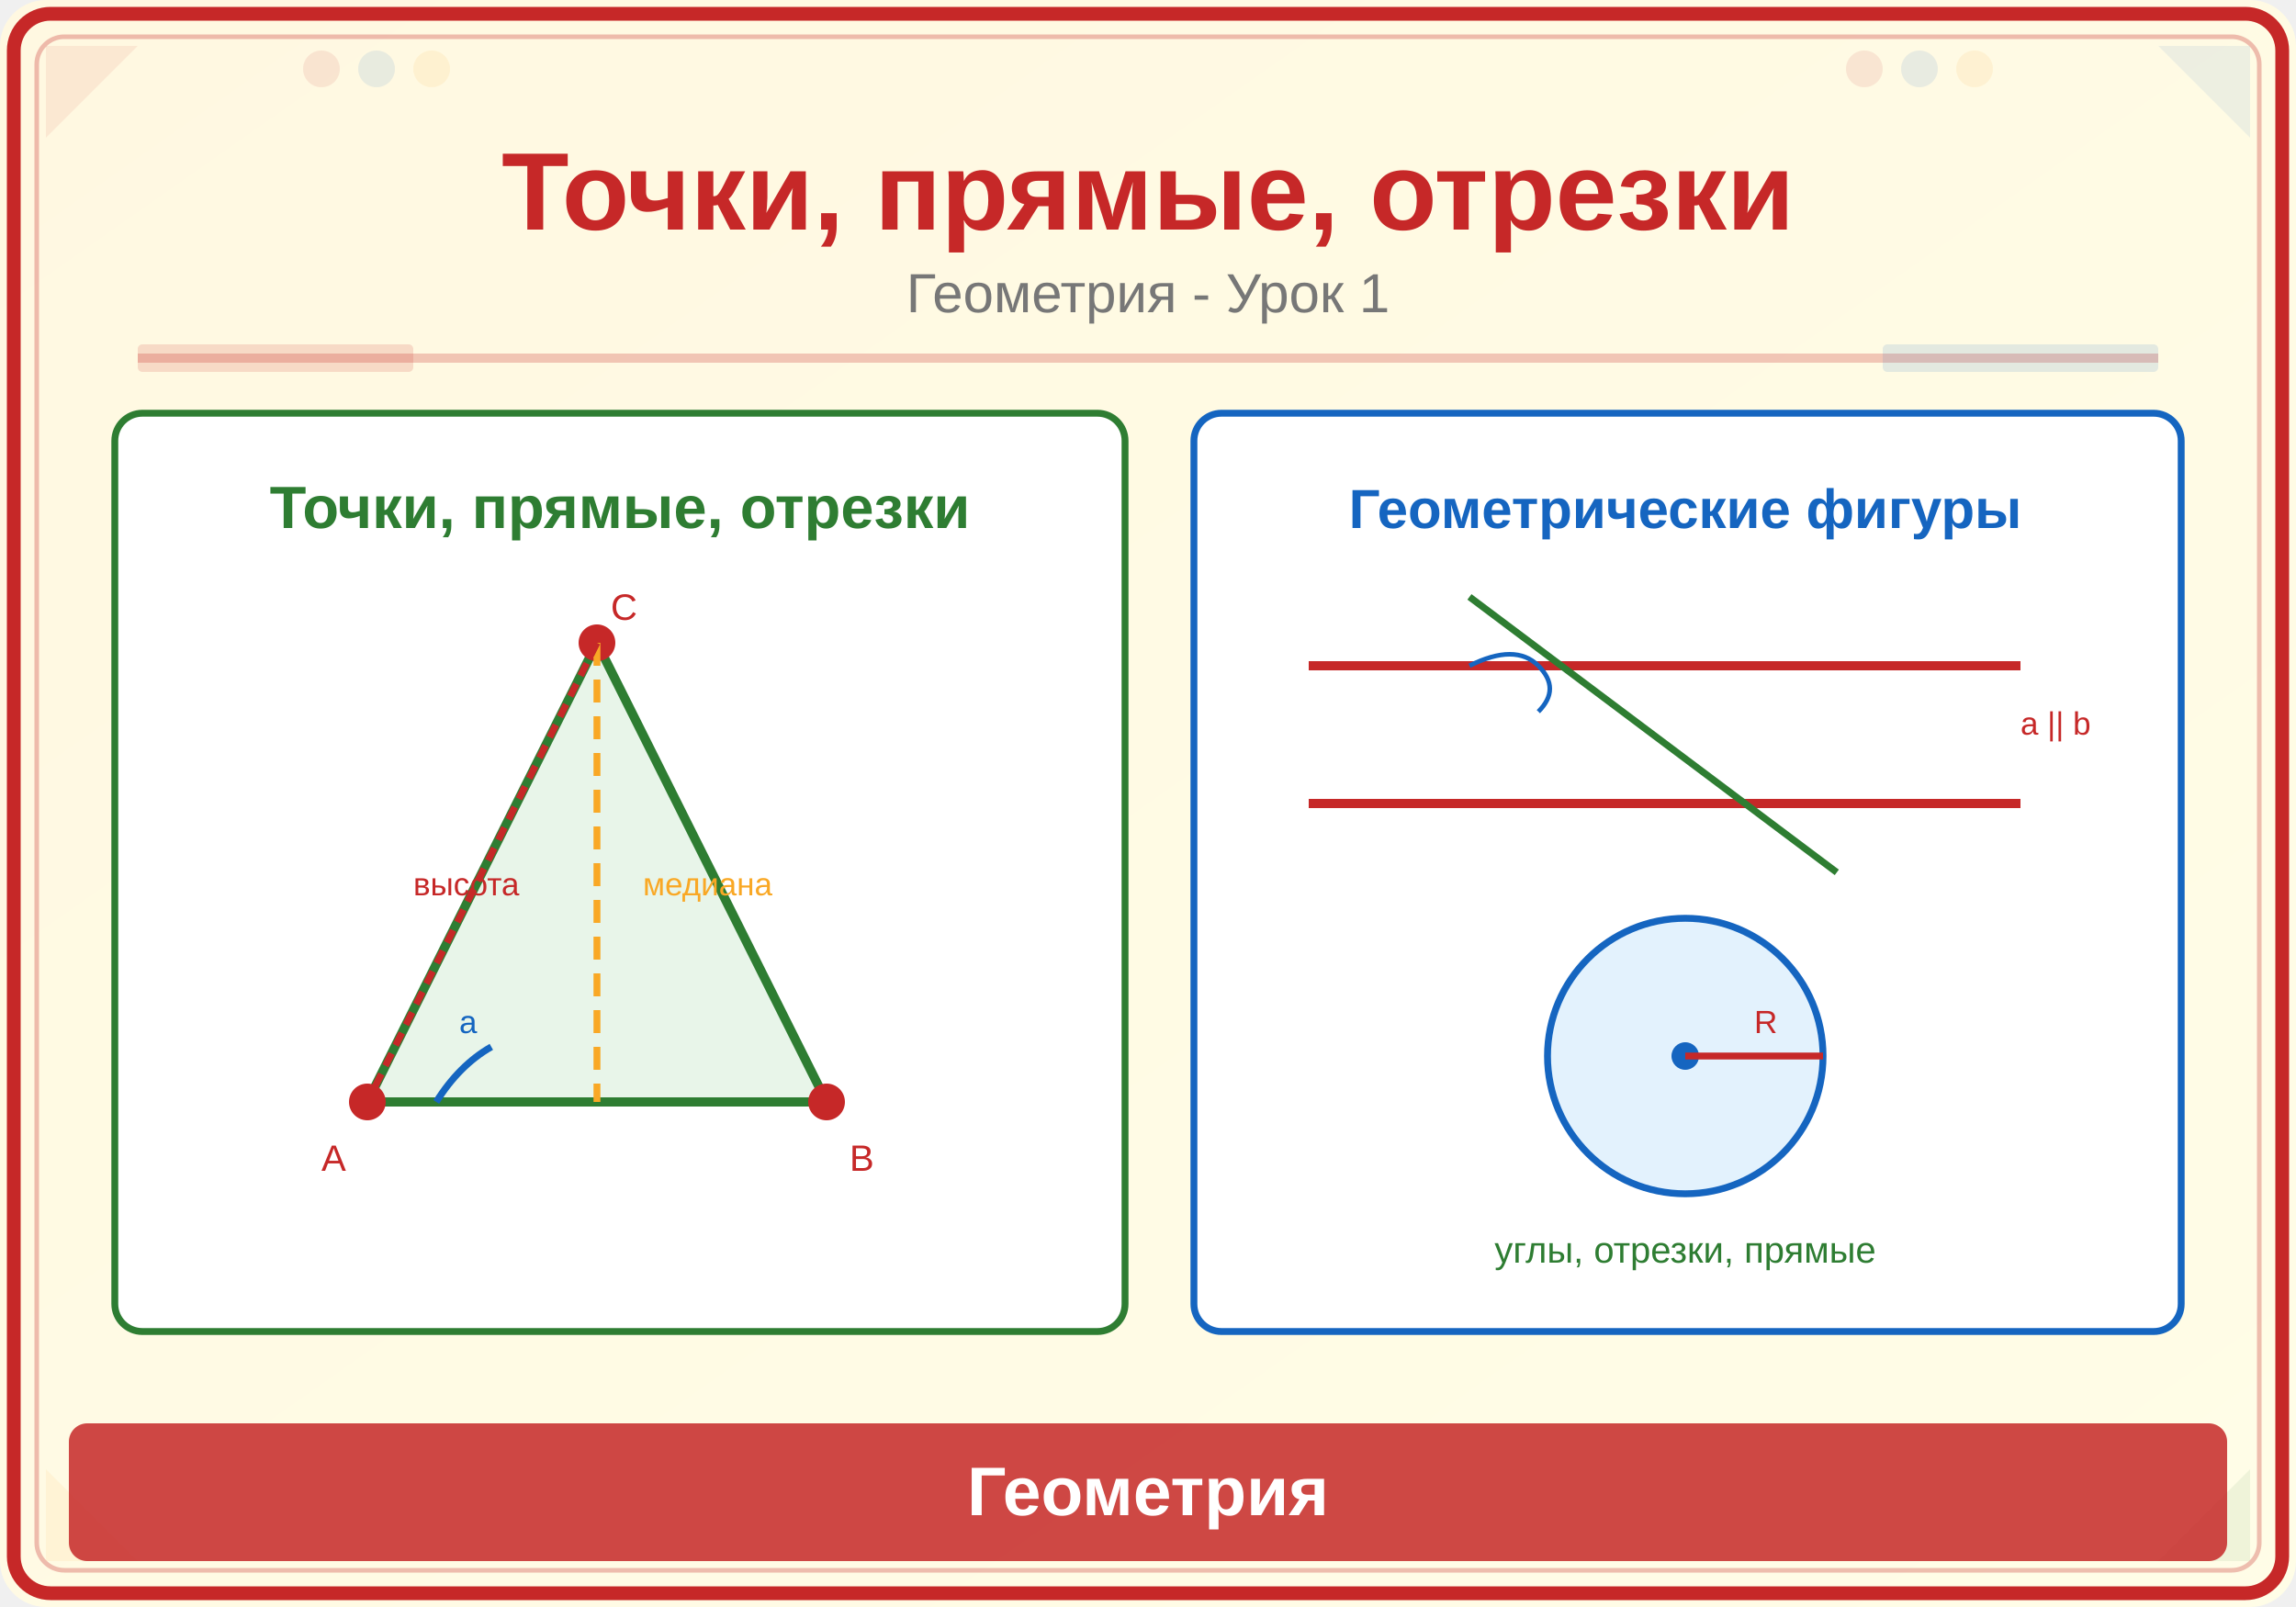
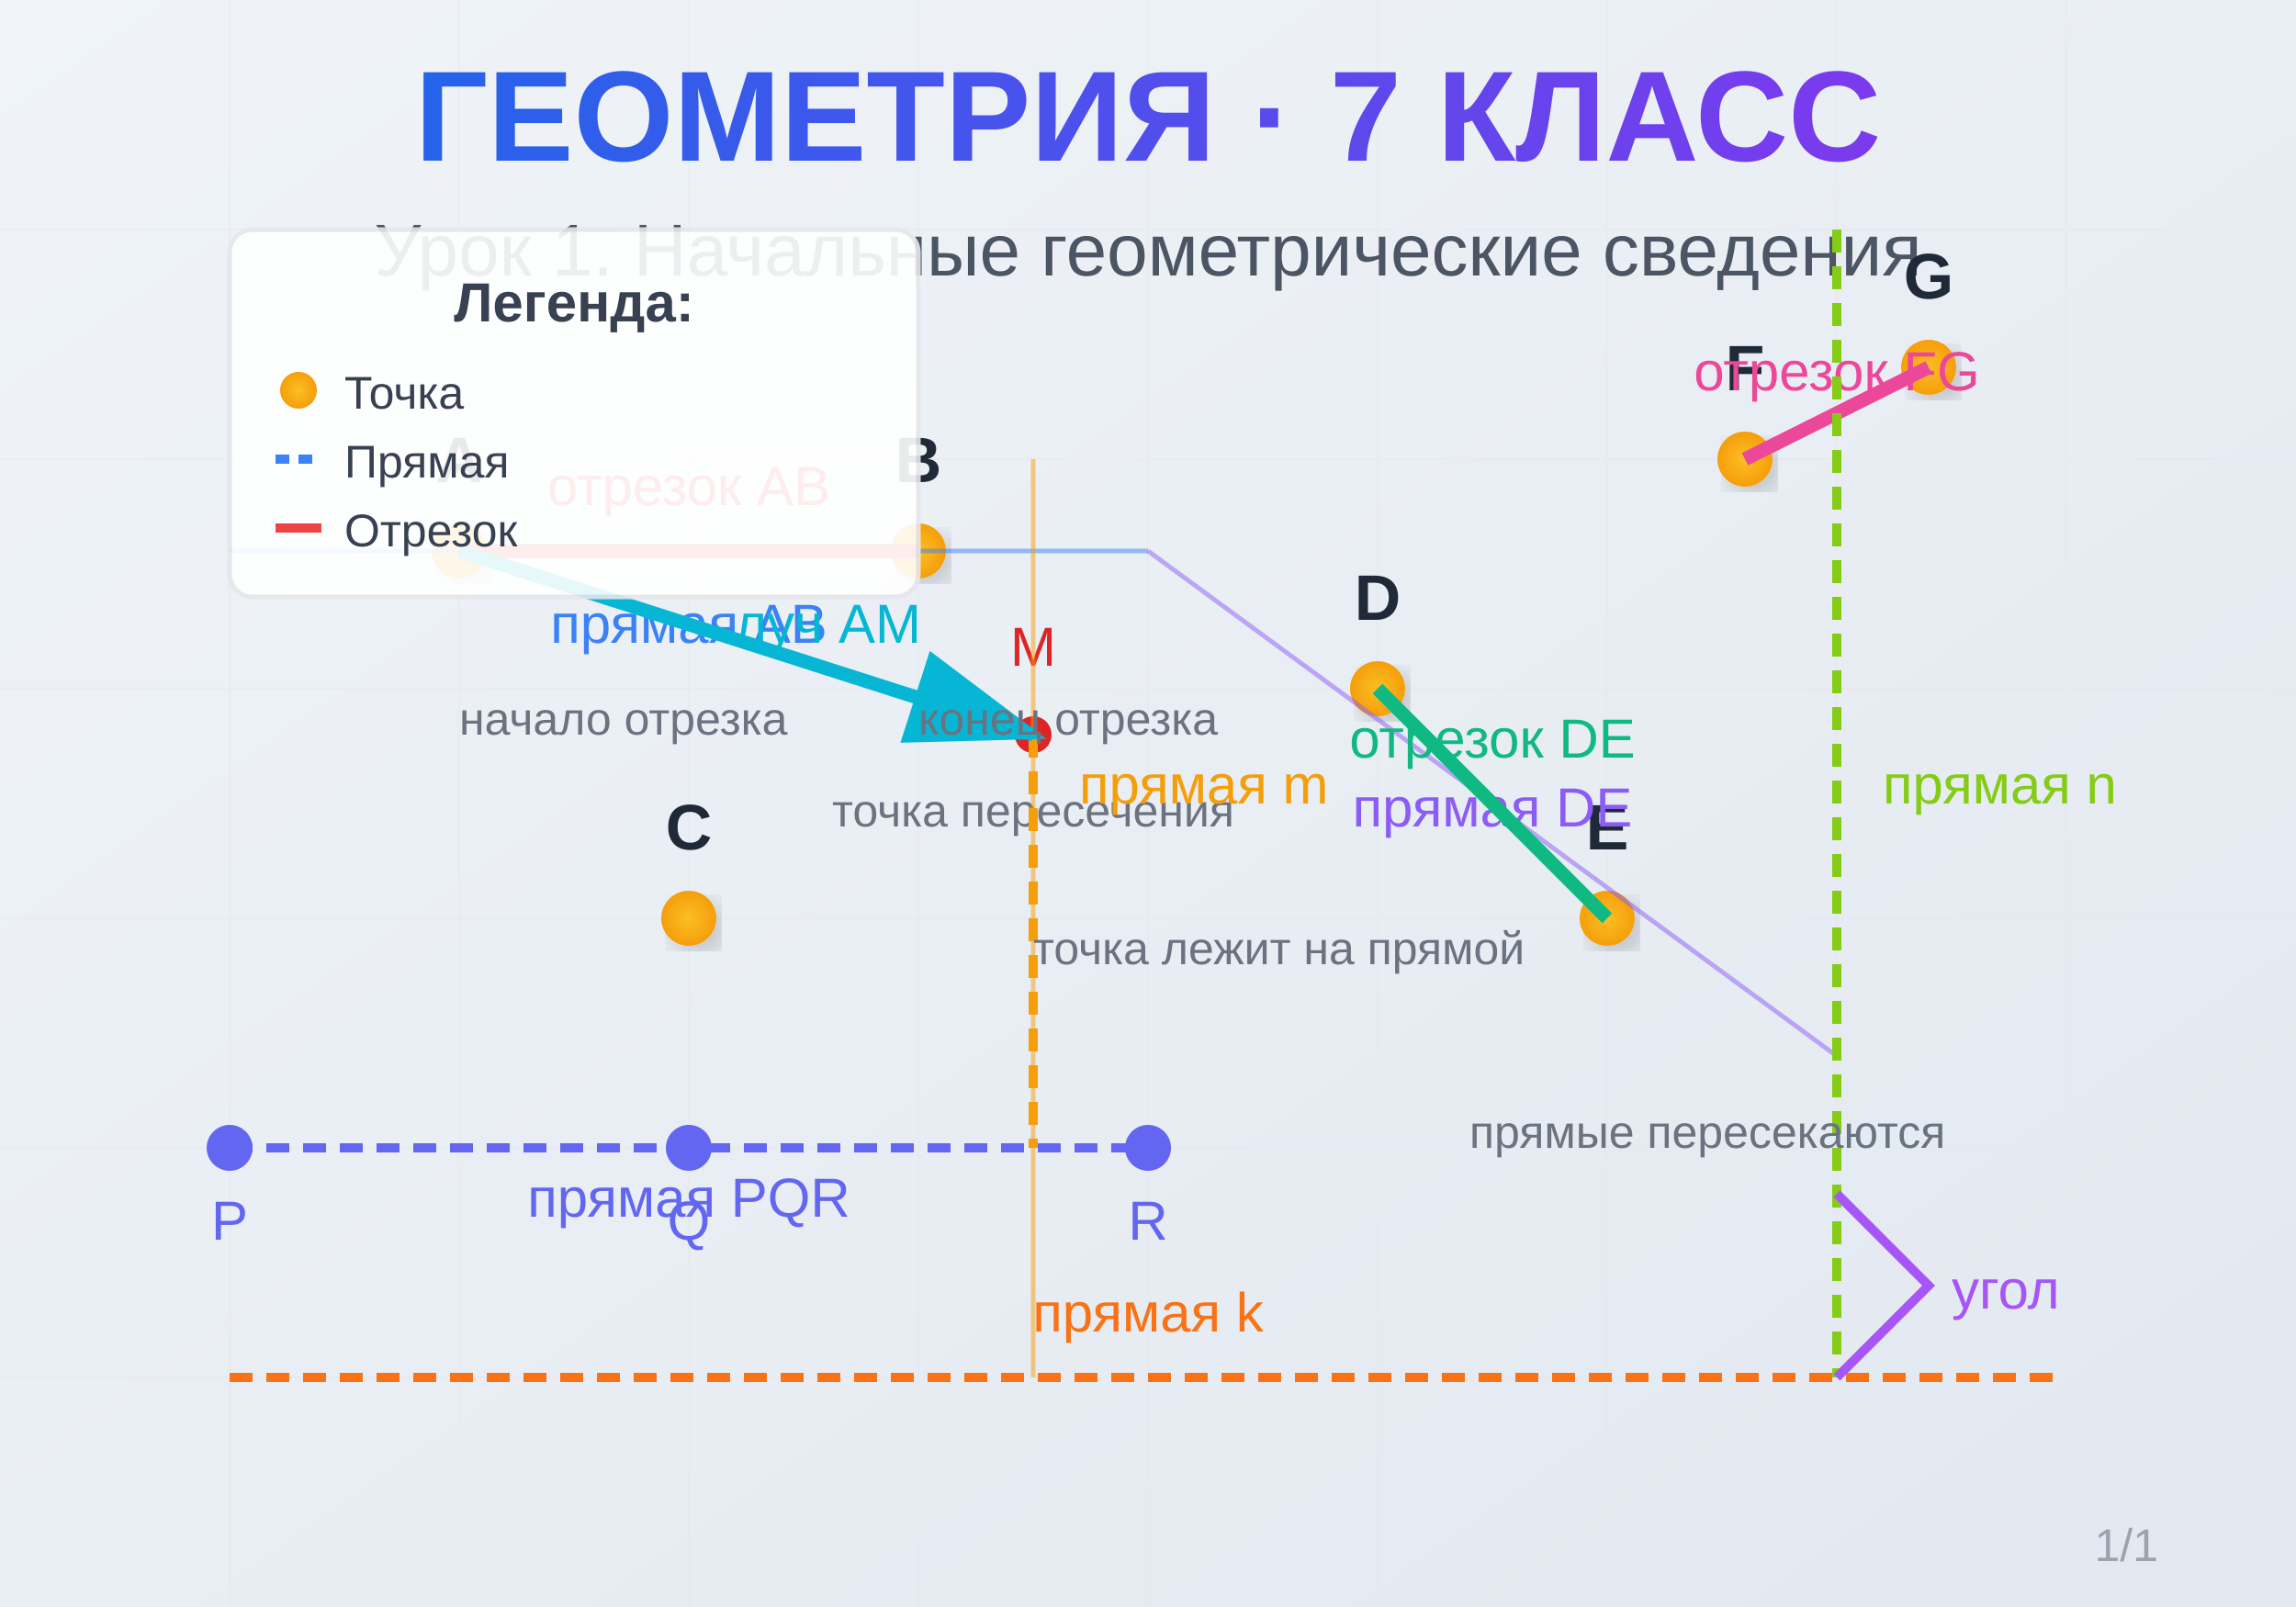
<svg xmlns="http://www.w3.org/2000/svg" viewBox="0 0 500 350">
  <defs>
-     <linearGradient id="bg" x1="0" y1="0" x2="1" y2="1">
-       <stop offset="0%" stop-color="#FFF8E1" />
-       <stop offset="100%" stop-color="#FFFDE7" />
+     <linearGradient id="bgGrad" x1="0%" y1="0%" x2="100%" y2="100%">
+       <stop offset="0%" style="stop-color:#f0f4f8;stop-opacity:1" />
+       <stop offset="100%" style="stop-color:#e2e8f0;stop-opacity:1" />
    </linearGradient>
+     <linearGradient id="titleGrad" x1="0%" y1="0%" x2="100%" y2="0%">
+       <stop offset="0%" style="stop-color:#2563eb;stop-opacity:1" />
+       <stop offset="100%" style="stop-color:#7c3aed;stop-opacity:1" />
+     </linearGradient>
+     <radialGradient id="pointGrad">
+       <stop offset="0%" style="stop-color:#fbbf24;stop-opacity:1" />
+       <stop offset="100%" style="stop-color:#f59e0b;stop-opacity:1" />
+     </radialGradient>
+     <filter id="shadow">
+       <feDropShadow dx="2" dy="2" stdDeviation="3" flood-opacity="0.2" />
+     </filter>
  </defs>
-   <rect width="500" height="350" fill="url(#bg)" rx="10" />
-   <rect x="3" y="3" width="494" height="344" rx="8" fill="none" stroke="#C62828" stroke-width="3" />
-   <rect x="8" y="8" width="484" height="334" rx="6" fill="none" stroke="#C62828" stroke-width="1" opacity="0.3" />
-   <polygon points="10,10 30,10 10,30" fill="#C62828" opacity="0.08" />
-   <polygon points="490,10 470,10 490,30" fill="#1565C0" opacity="0.08" />
-   <polygon points="10,340 30,340 10,320" fill="#F9A825" opacity="0.08" />
-   <polygon points="490,340 470,340 490,320" fill="#2E7D32" opacity="0.08" />
-   <circle cx="70" cy="15" r="4" fill="#C62828" opacity="0.1" />
-   <circle cx="82" cy="15" r="4" fill="#1565C0" opacity="0.1" />
-   <circle cx="94" cy="15" r="4" fill="#F9A825" opacity="0.1" />
-   <circle cx="406" cy="15" r="4" fill="#C62828" opacity="0.1" />
-   <circle cx="418" cy="15" r="4" fill="#1565C0" opacity="0.1" />
-   <circle cx="430" cy="15" r="4" fill="#F9A825" opacity="0.1" />
-   <text x="250" y="50" font-family="Arial,sans-serif" font-size="24" font-weight="bold" fill="#C62828" text-anchor="middle">Точки, прямые, отрезки</text>
-   <text x="250" y="68" font-family="Arial,sans-serif" font-size="12" fill="#777" text-anchor="middle">Геометрия - Урок 1</text>
-   <line x1="30" y1="78" x2="470" y2="78" stroke="#C62828" stroke-width="2" opacity="0.25" />
-   <rect x="30" y="75" width="60" height="6" fill="#C62828" opacity="0.15" rx="1" />
-   <rect x="410" y="75" width="60" height="6" fill="#1565C0" opacity="0.12" rx="1" />
-   <rect x="25" y="90" width="220" height="200" rx="6" fill="white" stroke="#2E7D32" stroke-width="1.5" />
-   <text x="135" y="115" font-family="Arial,sans-serif" font-size="13" fill="#2E7D32" text-anchor="middle" font-weight="bold">Точки, прямые, отрезки</text>
-   <polygon points="80,240 180,240 130,140" fill="#E8F5E9" stroke="#2E7D32" stroke-width="2" />
-   <circle cx="80" cy="240" r="4" fill="#C62828" />
-   <text x="70" y="255" font-family="Arial,sans-serif" font-size="8" fill="#C62828">A</text>
-   <circle cx="180" cy="240" r="4" fill="#C62828" />
-   <text x="185" y="255" font-family="Arial,sans-serif" font-size="8" fill="#C62828">B</text>
-   <circle cx="130" cy="140" r="4" fill="#C62828" />
-   <text x="133" y="135" font-family="Arial,sans-serif" font-size="8" fill="#C62828">C</text>
-   <path d="M95,240 Q100,232 107,228" stroke="#1565C0" stroke-width="1.5" fill="none" />
-   <text x="100" y="225" font-family="Arial,sans-serif" font-size="7" fill="#1565C0">a</text>
-   <line x1="130" y1="140" x2="130" y2="240" stroke="#F9A825" stroke-width="1.5" stroke-dasharray="5,3" />
-   <text x="140" y="195" font-family="Arial,sans-serif" font-size="7" fill="#F9A825">медиана</text>
-   <line x1="130" y1="140" x2="80" y2="240" stroke="#C62828" stroke-width="1.5" stroke-dasharray="3,2" />
-   <text x="90" y="195" font-family="Arial,sans-serif" font-size="7" fill="#C62828">высота</text>
-   <rect x="260" y="90" width="215" height="200" rx="6" fill="white" stroke="#1565C0" stroke-width="1.5" />
-   <text x="367" y="115" font-family="Arial,sans-serif" font-size="12" fill="#1565C0" text-anchor="middle" font-weight="bold">Геометрические фигуры</text>
-   <line x1="285" y1="145" x2="440" y2="145" stroke="#C62828" stroke-width="2" />
-   <line x1="285" y1="175" x2="440" y2="175" stroke="#C62828" stroke-width="2" />
-   <line x1="320" y1="130" x2="400" y2="190" stroke="#2E7D32" stroke-width="1.5" />
-   <path d="M320,145 Q330,140 335,145" stroke="#1565C0" stroke-width="1" fill="none" />
-   <path d="M335,145 Q340,150 335,155" stroke="#1565C0" stroke-width="1" fill="none" />
-   <text x="440" y="160" font-family="Arial,sans-serif" font-size="7" fill="#C62828">a || b</text>
-   <circle cx="367" cy="230" r="30" fill="#E3F2FD" stroke="#1565C0" stroke-width="1.5" />
-   <circle cx="367" cy="230" r="3" fill="#1565C0" />
-   <line x1="367" y1="230" x2="397" y2="230" stroke="#C62828" stroke-width="1.5" />
-   <text x="382" y="225" font-family="Arial,sans-serif" font-size="7" fill="#C62828">R</text>
-   <text x="367" y="275" font-family="Arial,sans-serif" font-size="8" fill="#2E7D32" text-anchor="middle">углы, отрезки, прямые</text>
-   <rect x="15" y="310" width="470" height="30" rx="4" fill="#C62828" opacity="0.85" />
-   <text x="250" y="330" font-family="Arial,sans-serif" font-size="15" text-anchor="middle" fill="white" font-weight="bold">Геометрия</text>
+   <rect width="500" height="350" fill="url(#bgGrad)" />
+   <g stroke="#e5e7eb" stroke-width="0.5" opacity="0.5">
+     <line x1="50" y1="0" x2="50" y2="350" />
+     <line x1="100" y1="0" x2="100" y2="350" />
+     <line x1="150" y1="0" x2="150" y2="350" />
+     <line x1="200" y1="0" x2="200" y2="350" />
+     <line x1="250" y1="0" x2="250" y2="350" />
+     <line x1="300" y1="0" x2="300" y2="350" />
+     <line x1="350" y1="0" x2="350" y2="350" />
+     <line x1="400" y1="0" x2="400" y2="350" />
+     <line x1="450" y1="0" x2="450" y2="350" />
+     <line x1="0" y1="50" x2="500" y2="50" />
+     <line x1="0" y1="100" x2="500" y2="100" />
+     <line x1="0" y1="150" x2="500" y2="150" />
+     <line x1="0" y1="200" x2="500" y2="200" />
+     <line x1="0" y1="250" x2="500" y2="250" />
+     <line x1="0" y1="300" x2="500" y2="300" />
+   </g>
+   <text x="250" y="35" text-anchor="middle" font-family="Arial, sans-serif" font-size="28" font-weight="bold" fill="url(#titleGrad)">ГЕОМЕТРИЯ · 7 КЛАСС</text>
+   <text x="250" y="60" text-anchor="middle" font-family="Arial, sans-serif" font-size="16" fill="#4b5563">Урок 1. Начальные геометрические сведения</text>
+   <circle cx="100" cy="120" r="6" fill="url(#pointGrad)" filter="url(#shadow)" />
+   <text x="100" y="105" text-anchor="middle" font-family="Arial, sans-serif" font-size="14" font-weight="bold" fill="#1f2937">А</text>
+   <circle cx="200" cy="120" r="6" fill="url(#pointGrad)" filter="url(#shadow)" />
+   <text x="200" y="105" text-anchor="middle" font-family="Arial, sans-serif" font-size="14" font-weight="bold" fill="#1f2937">B</text>
+   <line x1="100" y1="120" x2="200" y2="120" stroke="#3b82f6" stroke-width="2" stroke-dasharray="5,3" />
+   <line x1="50" y1="120" x2="250" y2="120" stroke="#3b82f6" stroke-width="1" opacity="0.5" />
+   <text x="150" y="140" text-anchor="middle" font-family="Arial, sans-serif" font-size="12" fill="#3b82f6">прямая AB</text>
+   <circle cx="150" cy="200" r="6" fill="url(#pointGrad)" filter="url(#shadow)" />
+   <text x="150" y="185" text-anchor="middle" font-family="Arial, sans-serif" font-size="14" font-weight="bold" fill="#1f2937">C</text>
+   <line x1="100" y1="120" x2="200" y2="120" stroke="#ef4444" stroke-width="3" />
+   <text x="150" y="110" text-anchor="middle" font-family="Arial, sans-serif" font-size="12" fill="#ef4444">отрезок AB</text>
+   <circle cx="300" cy="150" r="6" fill="url(#pointGrad)" filter="url(#shadow)" />
+   <text x="300" y="135" text-anchor="middle" font-family="Arial, sans-serif" font-size="14" font-weight="bold" fill="#1f2937">D</text>
+   <circle cx="350" cy="200" r="6" fill="url(#pointGrad)" filter="url(#shadow)" />
+   <text x="350" y="185" text-anchor="middle" font-family="Arial, sans-serif" font-size="14" font-weight="bold" fill="#1f2937">E</text>
+   <line x1="300" y1="150" x2="350" y2="200" stroke="#8b5cf6" stroke-width="2" stroke-dasharray="5,3" />
+   <line x1="250" y1="120" x2="400" y2="230" stroke="#8b5cf6" stroke-width="1" opacity="0.5" />
+   <text x="325" y="180" text-anchor="middle" font-family="Arial, sans-serif" font-size="12" fill="#8b5cf6">прямая DE</text>
+   <line x1="300" y1="150" x2="350" y2="200" stroke="#10b981" stroke-width="3" />
+   <text x="325" y="165" text-anchor="middle" font-family="Arial, sans-serif" font-size="12" fill="#10b981">отрезок DE</text>
+   <circle cx="225" cy="160" r="4" fill="#dc2626" />
+   <text x="225" y="145" text-anchor="middle" font-family="Arial, sans-serif" font-size="12" fill="#dc2626">M</text>
+   <text x="225" y="180" text-anchor="middle" font-family="Arial, sans-serif" font-size="10" fill="#6b7280">точка пересечения</text>
+   <line x1="225" y1="160" x2="225" y2="250" stroke="#f59e0b" stroke-width="2" stroke-dasharray="5,3" />
+   <line x1="225" y1="100" x2="225" y2="300" stroke="#f59e0b" stroke-width="1" opacity="0.5" />
+   <text x="235" y="175" font-family="Arial, sans-serif" font-size="12" fill="#f59e0b">прямая m</text>
+   <line x1="100" y1="120" x2="225" y2="160" stroke="#06b6d4" stroke-width="3" marker-end="url(#arrowhead)" />
+   <text x="160" y="140" font-family="Arial, sans-serif" font-size="12" fill="#06b6d4">луч AM</text>
+   <defs>
+     <marker id="arrowhead" markerWidth="10" markerHeight="7" refX="9" refY="3.5" orient="auto">
+       <polygon points="0 0, 10 3.5, 0 7" fill="#06b6d4" />
+     </marker>
+   </defs>
+   <circle cx="380" cy="100" r="6" fill="url(#pointGrad)" filter="url(#shadow)" />
+   <text x="380" y="85" text-anchor="middle" font-family="Arial, sans-serif" font-size="14" font-weight="bold" fill="#1f2937">F</text>
+   <circle cx="420" cy="80" r="6" fill="url(#pointGrad)" filter="url(#shadow)" />
+   <text x="420" y="65" text-anchor="middle" font-family="Arial, sans-serif" font-size="14" font-weight="bold" fill="#1f2937">G</text>
+   <line x1="380" y1="100" x2="420" y2="80" stroke="#ec4899" stroke-width="3" />
+   <text x="400" y="85" text-anchor="middle" font-family="Arial, sans-serif" font-size="12" fill="#ec4899">отрезок FG</text>
+   <circle cx="50" cy="250" r="5" fill="#6366f1" />
+   <text x="50" y="270" text-anchor="middle" font-family="Arial, sans-serif" font-size="12" fill="#6366f1">P</text>
+   <circle cx="150" cy="250" r="5" fill="#6366f1" />
+   <text x="150" y="270" text-anchor="middle" font-family="Arial, sans-serif" font-size="12" fill="#6366f1">Q</text>
+   <circle cx="250" cy="250" r="5" fill="#6366f1" />
+   <text x="250" y="270" text-anchor="middle" font-family="Arial, sans-serif" font-size="12" fill="#6366f1">R</text>
+   <line x1="50" y1="250" x2="250" y2="250" stroke="#6366f1" stroke-width="2" stroke-dasharray="5,3" />
+   <text x="150" y="265" text-anchor="middle" font-family="Arial, sans-serif" font-size="12" fill="#6366f1">прямая PQR</text>
+   <line x1="400" y1="50" x2="400" y2="300" stroke="#84cc16" stroke-width="2" stroke-dasharray="5,3" />
+   <text x="410" y="175" font-family="Arial, sans-serif" font-size="12" fill="#84cc16">прямая n</text>
+   <line x1="50" y1="300" x2="450" y2="300" stroke="#f97316" stroke-width="2" stroke-dasharray="5,3" />
+   <text x="250" y="290" text-anchor="middle" font-family="Arial, sans-serif" font-size="12" fill="#f97316">прямая k</text>
+   <path d="M 400 300 L 420 280 L 400 260" stroke="#a855f7" stroke-width="2" fill="none" />
+   <text x="425" y="285" font-family="Arial, sans-serif" font-size="12" fill="#a855f7">угол</text>
+   <g transform="translate(50, 50)">
+     <rect x="0" y="0" width="150" height="80" fill="white" stroke="#e5e7eb" stroke-width="1" rx="5" opacity="0.9" />
+     <text x="75" y="20" text-anchor="middle" font-family="Arial, sans-serif" font-size="12" font-weight="bold" fill="#374151">Легенда:</text>
+     <circle cx="15" cy="35" r="4" fill="url(#pointGrad)" />
+     <text x="25" y="39" font-family="Arial, sans-serif" font-size="10" fill="#374151">Точка</text>
+     <line x1="10" y1="50" x2="20" y2="50" stroke="#3b82f6" stroke-width="2" stroke-dasharray="3,2" />
+     <text x="25" y="54" font-family="Arial, sans-serif" font-size="10" fill="#374151">Прямая</text>
+     <line x1="10" y1="65" x2="20" y2="65" stroke="#ef4444" stroke-width="2" />
+     <text x="25" y="69" font-family="Arial, sans-serif" font-size="10" fill="#374151">Отрезок</text>
+   </g>
+   <text x="470" y="340" text-anchor="end" font-family="Arial, sans-serif" font-size="10" fill="#9ca3af">1/1</text>
+   <text x="100" y="160" font-family="Arial, sans-serif" font-size="10" fill="#6b7280">начало отрезка</text>
+   <text x="200" y="160" font-family="Arial, sans-serif" font-size="10" fill="#6b7280">конец отрезка</text>
+   <text x="225" y="210" font-family="Arial, sans-serif" font-size="10" fill="#6b7280">точка лежит на прямой</text>
+   <text x="320" y="250" font-family="Arial, sans-serif" font-size="10" fill="#6b7280">прямые пересекаются</text>
</svg>
